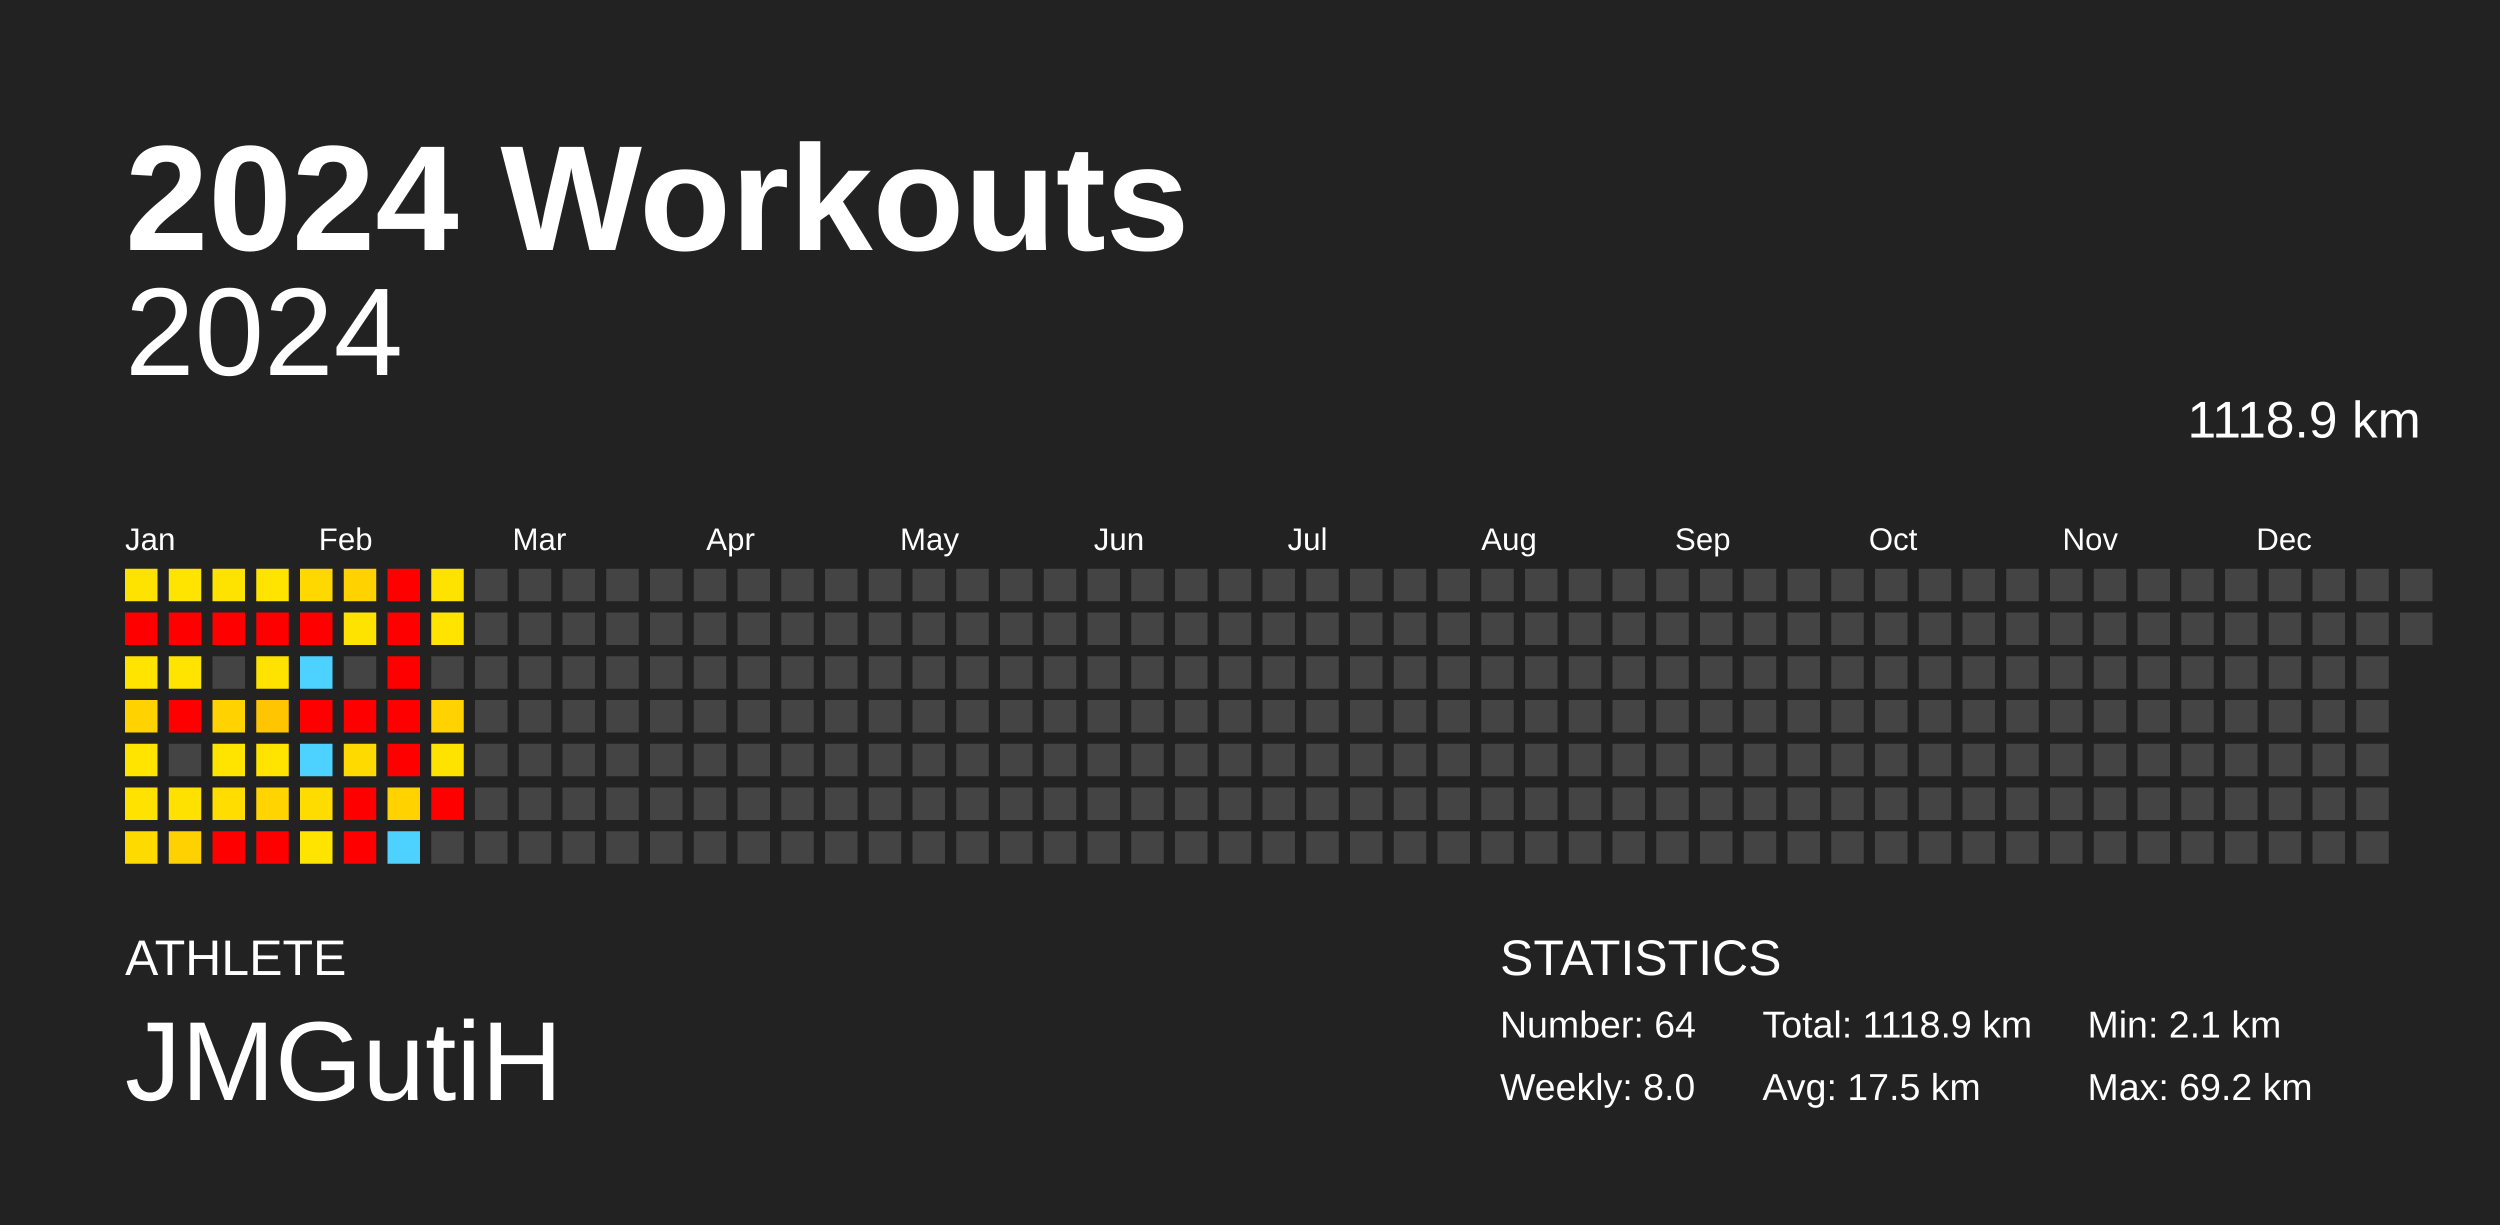
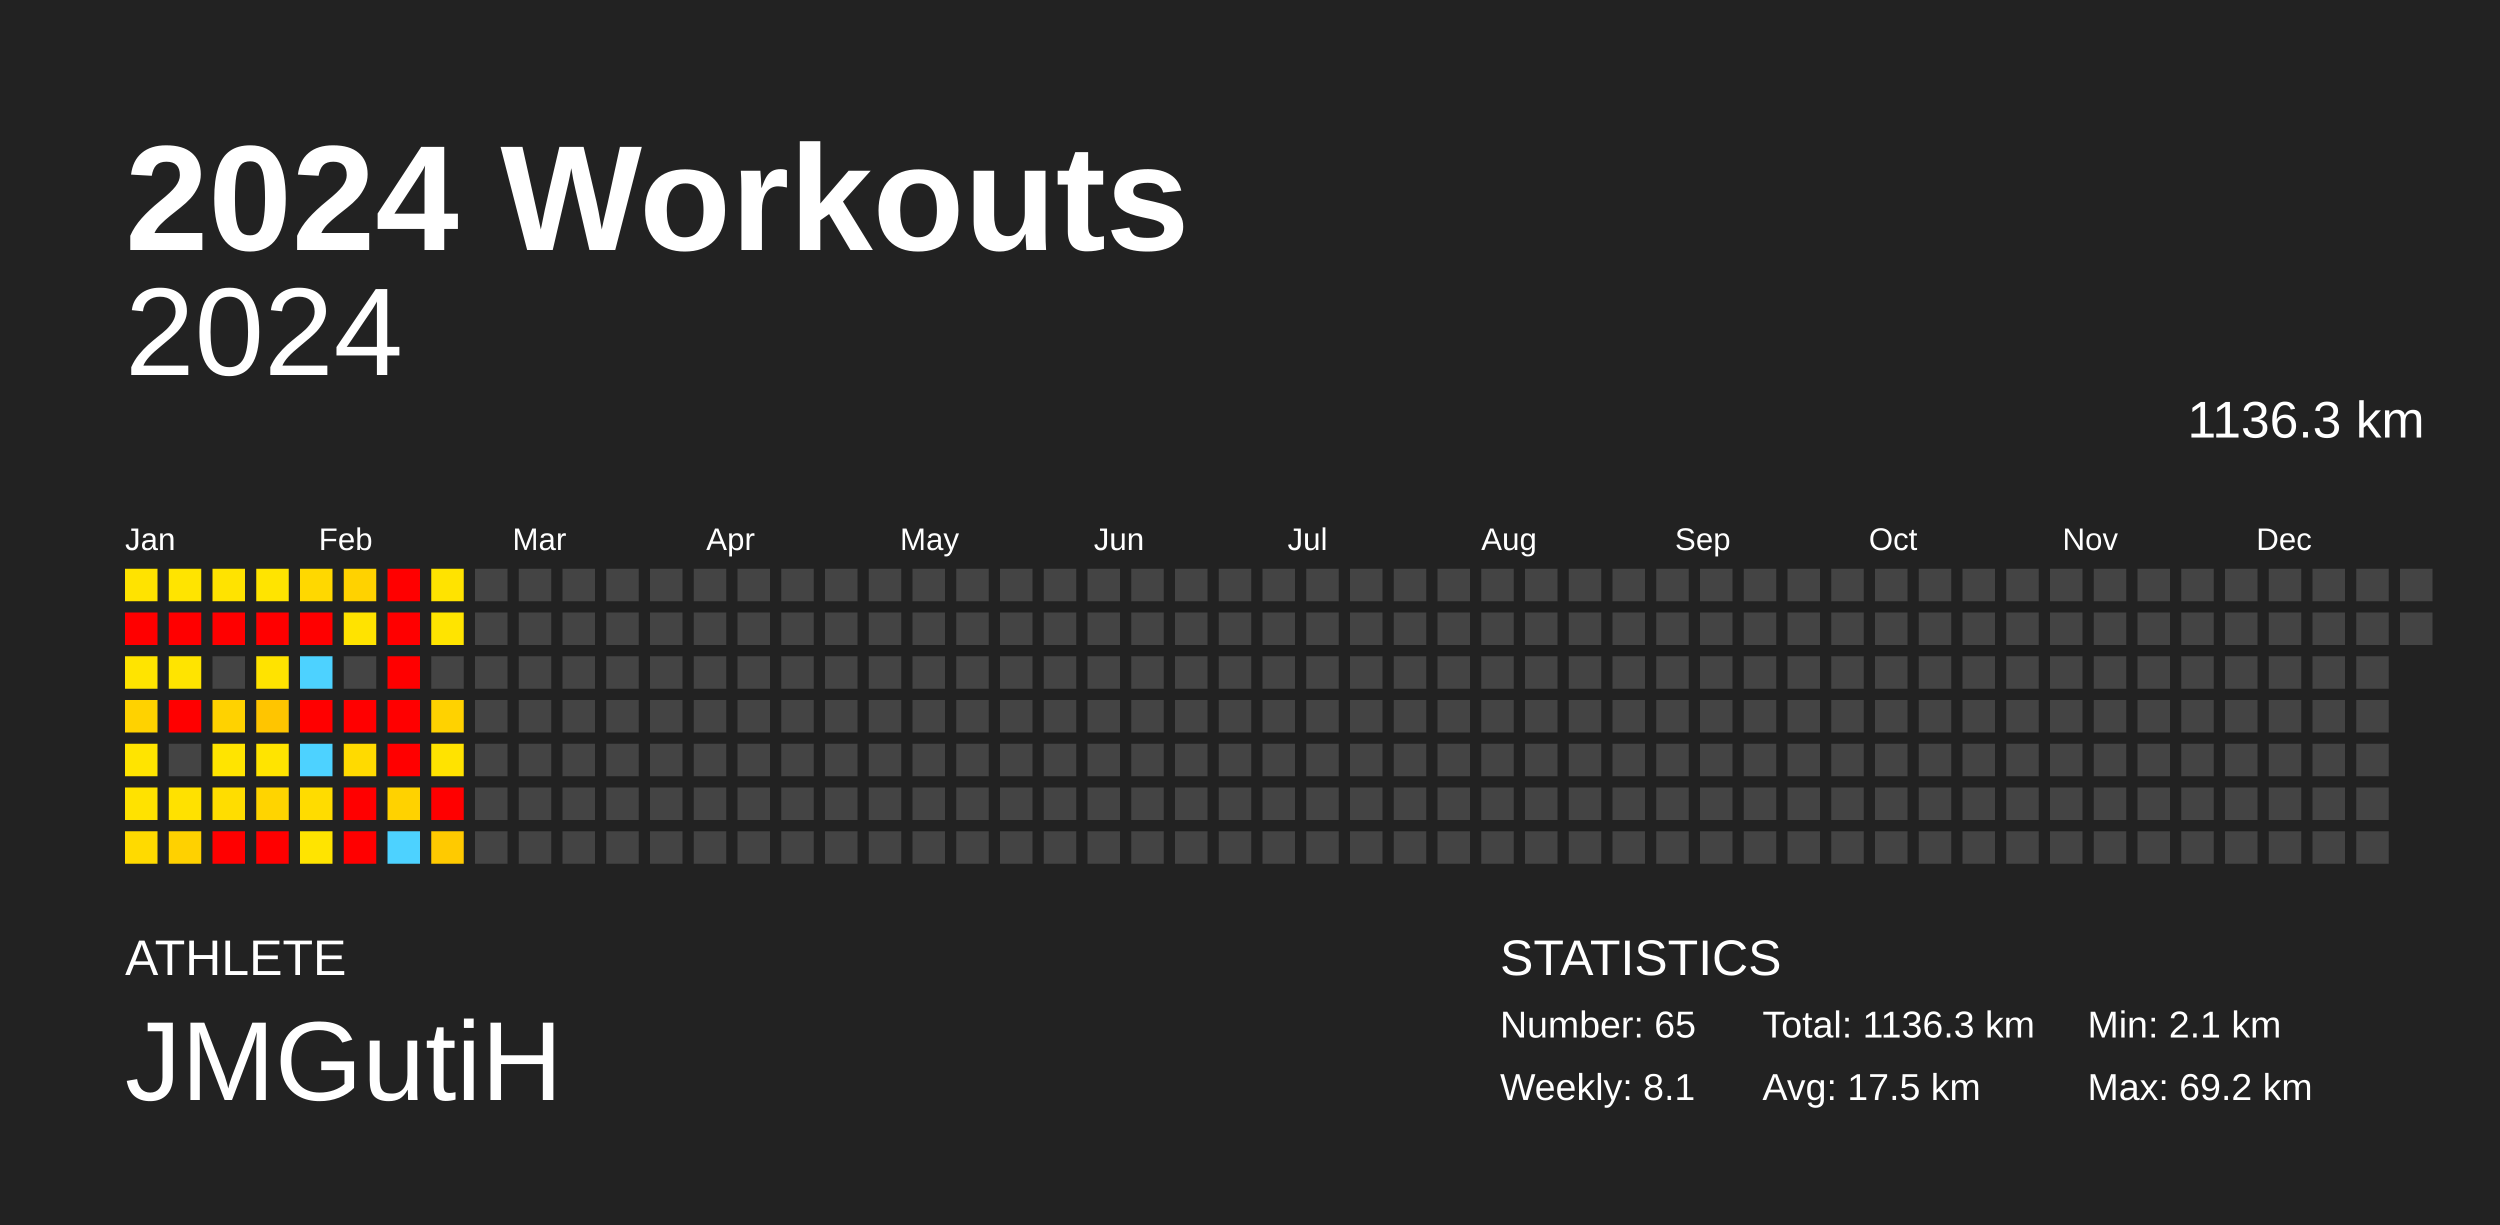
<svg xmlns="http://www.w3.org/2000/svg" baseProfile="full" height="98mm" version="1.1" viewBox="0,0,200,98" width="200mm">
  <defs />
  <rect fill="#222222" height="98" width="200" x="0" y="0" />
  <text fill="#FFFFFF" style="font-size:12px; font-family:Arial; font-weight:bold;" x="10" y="20">2024 Workouts</text>
  <text fill="#FFFFFF" style="font-size:4px; font-family:Arial" x="10" y="78">ATHLETE</text>
  <text fill="#FFFFFF" style="font-size:9px; font-family:Arial" x="10" y="88">JMGutiH</text>
  <text fill="#FFFFFF" style="font-size:4px; font-family:Arial" x="120" y="78">STATISTICS</text>
-   <text fill="#FFFFFF" style="font-size:3px; font-family:Arial" x="120" y="83">Number: 64</text>
-   <text fill="#FFFFFF" style="font-size:3px; font-family:Arial" x="120" y="88">Weekly: 8.0</text>
-   <text fill="#FFFFFF" style="font-size:3px; font-family:Arial" x="141" y="83">Total: 1118.9 km</text>
+   <text fill="#FFFFFF" style="font-size:3px; font-family:Arial" x="120" y="83">Number: 65</text>
+   <text fill="#FFFFFF" style="font-size:3px; font-family:Arial" x="120" y="88">Weekly: 8.1</text>
+   <text fill="#FFFFFF" style="font-size:3px; font-family:Arial" x="141" y="83">Total: 1136.3 km</text>
  <text fill="#FFFFFF" style="font-size:3px; font-family:Arial" x="141" y="88">Avg: 17.5 km</text>
  <text fill="#FFFFFF" style="font-size:3px; font-family:Arial" x="167" y="83">Min: 2.1 km</text>
  <text fill="#FFFFFF" style="font-size:3px; font-family:Arial" x="167" y="88">Max: 69.2 km</text>
  <text alignment-baseline="hanging" fill="#FFFFFF" style="font-size:10.0px; font-family:Arial;" x="10" y="30">2024</text>
-   <text alignment-baseline="hanging" fill="#FFFFFF" style="font-size:4.125px; font-family:Arial;" x="175" y="35">1118.9 km</text>
+   <text alignment-baseline="hanging" fill="#FFFFFF" style="font-size:4.125px; font-family:Arial;" x="175" y="35">1136.3 km</text>
  <text fill="#FFFFFF" style="font-size:2.5px; font-family:Arial" x="10.0" y="44">Jan</text>
  <text fill="#FFFFFF" style="font-size:2.5px; font-family:Arial" x="25.5" y="44">Feb</text>
  <text fill="#FFFFFF" style="font-size:2.5px; font-family:Arial" x="41.0" y="44">Mar</text>
  <text fill="#FFFFFF" style="font-size:2.5px; font-family:Arial" x="56.5" y="44">Apr</text>
  <text fill="#FFFFFF" style="font-size:2.5px; font-family:Arial" x="72.0" y="44">May</text>
  <text fill="#FFFFFF" style="font-size:2.5px; font-family:Arial" x="87.5" y="44">Jun</text>
  <text fill="#FFFFFF" style="font-size:2.5px; font-family:Arial" x="103.0" y="44">Jul</text>
  <text fill="#FFFFFF" style="font-size:2.5px; font-family:Arial" x="118.5" y="44">Aug</text>
  <text fill="#FFFFFF" style="font-size:2.5px; font-family:Arial" x="134.0" y="44">Sep</text>
  <text fill="#FFFFFF" style="font-size:2.5px; font-family:Arial" x="149.5" y="44">Oct</text>
  <text fill="#FFFFFF" style="font-size:2.5px; font-family:Arial" x="165.0" y="44">Nov</text>
  <text fill="#FFFFFF" style="font-size:2.5px; font-family:Arial" x="180.5" y="44">Dec</text>
  <rect fill="#ffe300" height="2.6" width="2.6" x="10.0" y="45.5" />
  <rect fill="red" height="2.6" width="2.6" x="10.0" y="49.0" />
  <rect fill="#ffe400" height="2.6" width="2.6" x="10.0" y="52.5" />
  <rect fill="#ffd200" height="2.6" width="2.6" x="10.0" y="56.0" />
  <rect fill="#ffe400" height="2.6" width="2.6" x="10.0" y="59.5" />
  <rect fill="#ffe200" height="2.6" width="2.6" x="10.0" y="63.0" />
  <rect fill="#ffda00" height="2.6" width="2.6" x="10.0" y="66.5" />
  <rect fill="#ffe400" height="2.6" width="2.6" x="13.5" y="45.5" />
  <rect fill="red" height="2.6" width="2.6" x="13.5" y="49.0" />
  <rect fill="#ffe400" height="2.6" width="2.6" x="13.5" y="52.5" />
  <rect fill="red" height="2.6" width="2.6" x="13.5" y="56.0" />
  <rect fill="#444444" height="2.6" width="2.6" x="13.5" y="59.5" />
  <rect fill="#ffe100" height="2.6" width="2.6" x="13.5" y="63.0" />
  <rect fill="#ffd100" height="2.6" width="2.6" x="13.5" y="66.5" />
  <rect fill="#ffe300" height="2.6" width="2.6" x="17.0" y="45.5" />
  <rect fill="red" height="2.6" width="2.6" x="17.0" y="49.0" />
  <rect fill="#444444" height="2.6" width="2.6" x="17.0" y="52.5" />
  <rect fill="#ffd200" height="2.6" width="2.6" x="17.0" y="56.0" />
  <rect fill="#ffe400" height="2.6" width="2.6" x="17.0" y="59.5" />
  <rect fill="#ffdd00" height="2.6" width="2.6" x="17.0" y="63.0" />
  <rect fill="red" height="2.6" width="2.6" x="17.0" y="66.5" />
  <rect fill="#ffe400" height="2.6" width="2.6" x="20.5" y="45.5" />
  <rect fill="red" height="2.6" width="2.6" x="20.5" y="49.0" />
  <rect fill="#ffe300" height="2.6" width="2.6" x="20.5" y="52.5" />
  <rect fill="#ffc500" height="2.6" width="2.6" x="20.5" y="56.0" />
  <rect fill="#ffe400" height="2.6" width="2.6" x="20.5" y="59.5" />
  <rect fill="#ffd400" height="2.6" width="2.6" x="20.5" y="63.0" />
  <rect fill="red" height="2.6" width="2.6" x="20.5" y="66.5" />
  <rect fill="#ffd800" height="2.6" width="2.6" x="24.0" y="45.5" />
  <rect fill="red" height="2.6" width="2.6" x="24.0" y="49.0" />
  <rect fill="#4dd2ff" height="2.6" width="2.6" x="24.0" y="52.5" />
  <rect fill="red" height="2.6" width="2.6" x="24.0" y="56.0" />
  <rect fill="#4dd2ff" height="2.6" width="2.6" x="24.0" y="59.5" />
  <rect fill="#ffdc00" height="2.6" width="2.6" x="24.0" y="63.0" />
  <rect fill="#ffe400" height="2.6" width="2.6" x="24.0" y="66.5" />
  <rect fill="#ffd200" height="2.6" width="2.6" x="27.5" y="45.5" />
  <rect fill="#ffe300" height="2.6" width="2.6" x="27.5" y="49.0" />
  <rect fill="#444444" height="2.6" width="2.6" x="27.5" y="52.5" />
  <rect fill="red" height="2.6" width="2.6" x="27.5" y="56.0" />
  <rect fill="#ffda00" height="2.6" width="2.6" x="27.5" y="59.5" />
  <rect fill="red" height="2.6" width="2.6" x="27.5" y="63.0" />
  <rect fill="red" height="2.6" width="2.6" x="27.5" y="66.5" />
  <rect fill="red" height="2.6" width="2.6" x="31.0" y="45.5" />
  <rect fill="red" height="2.6" width="2.6" x="31.0" y="49.0" />
  <rect fill="red" height="2.6" width="2.6" x="31.0" y="52.5" />
  <rect fill="red" height="2.6" width="2.6" x="31.0" y="56.0" />
  <rect fill="red" height="2.6" width="2.6" x="31.0" y="59.5" />
  <rect fill="#ffd200" height="2.6" width="2.6" x="31.0" y="63.0" />
  <rect fill="#4dd2ff" height="2.6" width="2.6" x="31.0" y="66.5" />
  <rect fill="#ffe300" height="2.6" width="2.6" x="34.5" y="45.5" />
  <rect fill="#ffe400" height="2.6" width="2.6" x="34.5" y="49.0" />
  <rect fill="#444444" height="2.6" width="2.6" x="34.5" y="52.5" />
  <rect fill="#ffd200" height="2.6" width="2.6" x="34.5" y="56.0" />
  <rect fill="#ffe300" height="2.6" width="2.6" x="34.5" y="59.5" />
  <rect fill="red" height="2.6" width="2.6" x="34.5" y="63.0" />
-   <rect fill="#444444" height="2.6" width="2.6" x="34.5" y="66.5" />
+   <rect fill="#ffca00" height="2.6" width="2.6" x="34.5" y="66.5" />
  <rect fill="#444444" height="2.6" width="2.6" x="38.0" y="45.5" />
  <rect fill="#444444" height="2.6" width="2.6" x="38.0" y="49.0" />
  <rect fill="#444444" height="2.6" width="2.6" x="38.0" y="52.5" />
  <rect fill="#444444" height="2.6" width="2.6" x="38.0" y="56.0" />
  <rect fill="#444444" height="2.6" width="2.6" x="38.0" y="59.5" />
  <rect fill="#444444" height="2.6" width="2.6" x="38.0" y="63.0" />
  <rect fill="#444444" height="2.6" width="2.6" x="38.0" y="66.5" />
  <rect fill="#444444" height="2.6" width="2.6" x="41.5" y="45.5" />
  <rect fill="#444444" height="2.6" width="2.6" x="41.5" y="49.0" />
  <rect fill="#444444" height="2.6" width="2.6" x="41.5" y="52.5" />
  <rect fill="#444444" height="2.6" width="2.6" x="41.5" y="56.0" />
  <rect fill="#444444" height="2.6" width="2.6" x="41.5" y="59.5" />
  <rect fill="#444444" height="2.6" width="2.6" x="41.5" y="63.0" />
  <rect fill="#444444" height="2.6" width="2.6" x="41.5" y="66.5" />
  <rect fill="#444444" height="2.6" width="2.6" x="45.0" y="45.5" />
  <rect fill="#444444" height="2.6" width="2.6" x="45.0" y="49.0" />
  <rect fill="#444444" height="2.6" width="2.6" x="45.0" y="52.5" />
  <rect fill="#444444" height="2.6" width="2.6" x="45.0" y="56.0" />
  <rect fill="#444444" height="2.6" width="2.6" x="45.0" y="59.5" />
  <rect fill="#444444" height="2.6" width="2.6" x="45.0" y="63.0" />
  <rect fill="#444444" height="2.6" width="2.6" x="45.0" y="66.5" />
  <rect fill="#444444" height="2.6" width="2.6" x="48.5" y="45.5" />
  <rect fill="#444444" height="2.6" width="2.6" x="48.5" y="49.0" />
  <rect fill="#444444" height="2.6" width="2.6" x="48.5" y="52.5" />
  <rect fill="#444444" height="2.6" width="2.6" x="48.5" y="56.0" />
  <rect fill="#444444" height="2.6" width="2.6" x="48.5" y="59.5" />
  <rect fill="#444444" height="2.6" width="2.6" x="48.5" y="63.0" />
  <rect fill="#444444" height="2.6" width="2.6" x="48.5" y="66.5" />
  <rect fill="#444444" height="2.6" width="2.6" x="52.0" y="45.5" />
  <rect fill="#444444" height="2.6" width="2.6" x="52.0" y="49.0" />
  <rect fill="#444444" height="2.6" width="2.6" x="52.0" y="52.5" />
  <rect fill="#444444" height="2.6" width="2.6" x="52.0" y="56.0" />
  <rect fill="#444444" height="2.6" width="2.6" x="52.0" y="59.5" />
  <rect fill="#444444" height="2.6" width="2.6" x="52.0" y="63.0" />
  <rect fill="#444444" height="2.6" width="2.6" x="52.0" y="66.5" />
  <rect fill="#444444" height="2.6" width="2.6" x="55.5" y="45.5" />
  <rect fill="#444444" height="2.6" width="2.6" x="55.5" y="49.0" />
  <rect fill="#444444" height="2.6" width="2.6" x="55.5" y="52.5" />
  <rect fill="#444444" height="2.6" width="2.6" x="55.5" y="56.0" />
  <rect fill="#444444" height="2.6" width="2.6" x="55.5" y="59.5" />
  <rect fill="#444444" height="2.6" width="2.6" x="55.5" y="63.0" />
  <rect fill="#444444" height="2.6" width="2.6" x="55.5" y="66.5" />
  <rect fill="#444444" height="2.6" width="2.6" x="59.0" y="45.5" />
  <rect fill="#444444" height="2.6" width="2.6" x="59.0" y="49.0" />
  <rect fill="#444444" height="2.6" width="2.6" x="59.0" y="52.5" />
  <rect fill="#444444" height="2.6" width="2.6" x="59.0" y="56.0" />
  <rect fill="#444444" height="2.6" width="2.6" x="59.0" y="59.5" />
  <rect fill="#444444" height="2.6" width="2.6" x="59.0" y="63.0" />
  <rect fill="#444444" height="2.6" width="2.6" x="59.0" y="66.5" />
  <rect fill="#444444" height="2.6" width="2.6" x="62.5" y="45.5" />
  <rect fill="#444444" height="2.6" width="2.6" x="62.5" y="49.0" />
  <rect fill="#444444" height="2.6" width="2.6" x="62.5" y="52.5" />
  <rect fill="#444444" height="2.6" width="2.6" x="62.5" y="56.0" />
  <rect fill="#444444" height="2.6" width="2.6" x="62.5" y="59.5" />
  <rect fill="#444444" height="2.6" width="2.6" x="62.5" y="63.0" />
  <rect fill="#444444" height="2.6" width="2.6" x="62.5" y="66.5" />
  <rect fill="#444444" height="2.6" width="2.6" x="66.0" y="45.5" />
  <rect fill="#444444" height="2.6" width="2.6" x="66.0" y="49.0" />
  <rect fill="#444444" height="2.6" width="2.6" x="66.0" y="52.5" />
  <rect fill="#444444" height="2.6" width="2.6" x="66.0" y="56.0" />
  <rect fill="#444444" height="2.6" width="2.6" x="66.0" y="59.5" />
  <rect fill="#444444" height="2.6" width="2.6" x="66.0" y="63.0" />
  <rect fill="#444444" height="2.6" width="2.6" x="66.0" y="66.5" />
  <rect fill="#444444" height="2.6" width="2.6" x="69.5" y="45.5" />
  <rect fill="#444444" height="2.6" width="2.6" x="69.5" y="49.0" />
  <rect fill="#444444" height="2.6" width="2.6" x="69.5" y="52.5" />
  <rect fill="#444444" height="2.6" width="2.6" x="69.5" y="56.0" />
  <rect fill="#444444" height="2.6" width="2.6" x="69.5" y="59.5" />
  <rect fill="#444444" height="2.6" width="2.6" x="69.5" y="63.0" />
  <rect fill="#444444" height="2.6" width="2.6" x="69.5" y="66.5" />
  <rect fill="#444444" height="2.6" width="2.6" x="73.0" y="45.5" />
  <rect fill="#444444" height="2.6" width="2.6" x="73.0" y="49.0" />
  <rect fill="#444444" height="2.6" width="2.6" x="73.0" y="52.5" />
  <rect fill="#444444" height="2.6" width="2.6" x="73.0" y="56.0" />
  <rect fill="#444444" height="2.6" width="2.6" x="73.0" y="59.5" />
  <rect fill="#444444" height="2.6" width="2.6" x="73.0" y="63.0" />
  <rect fill="#444444" height="2.6" width="2.6" x="73.0" y="66.5" />
  <rect fill="#444444" height="2.6" width="2.6" x="76.5" y="45.5" />
  <rect fill="#444444" height="2.6" width="2.6" x="76.5" y="49.0" />
  <rect fill="#444444" height="2.6" width="2.6" x="76.5" y="52.5" />
  <rect fill="#444444" height="2.6" width="2.6" x="76.5" y="56.0" />
  <rect fill="#444444" height="2.6" width="2.6" x="76.5" y="59.5" />
  <rect fill="#444444" height="2.6" width="2.6" x="76.5" y="63.0" />
  <rect fill="#444444" height="2.6" width="2.6" x="76.5" y="66.5" />
  <rect fill="#444444" height="2.6" width="2.6" x="80.0" y="45.5" />
  <rect fill="#444444" height="2.6" width="2.6" x="80.0" y="49.0" />
  <rect fill="#444444" height="2.6" width="2.6" x="80.0" y="52.5" />
  <rect fill="#444444" height="2.6" width="2.6" x="80.0" y="56.0" />
  <rect fill="#444444" height="2.6" width="2.6" x="80.0" y="59.5" />
  <rect fill="#444444" height="2.6" width="2.6" x="80.0" y="63.0" />
  <rect fill="#444444" height="2.6" width="2.6" x="80.0" y="66.5" />
  <rect fill="#444444" height="2.6" width="2.6" x="83.5" y="45.5" />
  <rect fill="#444444" height="2.6" width="2.6" x="83.5" y="49.0" />
  <rect fill="#444444" height="2.6" width="2.6" x="83.5" y="52.5" />
  <rect fill="#444444" height="2.6" width="2.6" x="83.5" y="56.0" />
  <rect fill="#444444" height="2.6" width="2.6" x="83.5" y="59.5" />
  <rect fill="#444444" height="2.6" width="2.6" x="83.5" y="63.0" />
  <rect fill="#444444" height="2.6" width="2.6" x="83.5" y="66.5" />
  <rect fill="#444444" height="2.6" width="2.6" x="87.0" y="45.5" />
  <rect fill="#444444" height="2.6" width="2.6" x="87.0" y="49.0" />
  <rect fill="#444444" height="2.6" width="2.6" x="87.0" y="52.5" />
  <rect fill="#444444" height="2.6" width="2.6" x="87.0" y="56.0" />
  <rect fill="#444444" height="2.6" width="2.6" x="87.0" y="59.5" />
  <rect fill="#444444" height="2.6" width="2.6" x="87.0" y="63.0" />
  <rect fill="#444444" height="2.6" width="2.6" x="87.0" y="66.5" />
  <rect fill="#444444" height="2.6" width="2.6" x="90.5" y="45.5" />
  <rect fill="#444444" height="2.6" width="2.6" x="90.5" y="49.0" />
  <rect fill="#444444" height="2.6" width="2.6" x="90.5" y="52.5" />
  <rect fill="#444444" height="2.6" width="2.6" x="90.5" y="56.0" />
  <rect fill="#444444" height="2.6" width="2.6" x="90.5" y="59.5" />
  <rect fill="#444444" height="2.6" width="2.6" x="90.5" y="63.0" />
  <rect fill="#444444" height="2.6" width="2.6" x="90.5" y="66.5" />
  <rect fill="#444444" height="2.6" width="2.6" x="94.0" y="45.5" />
  <rect fill="#444444" height="2.6" width="2.6" x="94.0" y="49.0" />
  <rect fill="#444444" height="2.6" width="2.6" x="94.0" y="52.5" />
  <rect fill="#444444" height="2.6" width="2.6" x="94.0" y="56.0" />
  <rect fill="#444444" height="2.6" width="2.6" x="94.0" y="59.5" />
  <rect fill="#444444" height="2.6" width="2.6" x="94.0" y="63.0" />
  <rect fill="#444444" height="2.6" width="2.6" x="94.0" y="66.5" />
  <rect fill="#444444" height="2.6" width="2.6" x="97.5" y="45.5" />
  <rect fill="#444444" height="2.6" width="2.6" x="97.5" y="49.0" />
  <rect fill="#444444" height="2.6" width="2.6" x="97.5" y="52.5" />
  <rect fill="#444444" height="2.6" width="2.6" x="97.5" y="56.0" />
  <rect fill="#444444" height="2.6" width="2.6" x="97.5" y="59.5" />
  <rect fill="#444444" height="2.6" width="2.6" x="97.5" y="63.0" />
  <rect fill="#444444" height="2.6" width="2.6" x="97.5" y="66.5" />
  <rect fill="#444444" height="2.6" width="2.6" x="101.0" y="45.5" />
  <rect fill="#444444" height="2.6" width="2.6" x="101.0" y="49.0" />
  <rect fill="#444444" height="2.6" width="2.6" x="101.0" y="52.5" />
  <rect fill="#444444" height="2.6" width="2.6" x="101.0" y="56.0" />
  <rect fill="#444444" height="2.6" width="2.6" x="101.0" y="59.5" />
  <rect fill="#444444" height="2.6" width="2.6" x="101.0" y="63.0" />
  <rect fill="#444444" height="2.6" width="2.6" x="101.0" y="66.5" />
  <rect fill="#444444" height="2.6" width="2.6" x="104.5" y="45.5" />
  <rect fill="#444444" height="2.6" width="2.6" x="104.5" y="49.0" />
  <rect fill="#444444" height="2.6" width="2.6" x="104.5" y="52.5" />
  <rect fill="#444444" height="2.6" width="2.6" x="104.5" y="56.0" />
  <rect fill="#444444" height="2.6" width="2.6" x="104.5" y="59.5" />
  <rect fill="#444444" height="2.6" width="2.6" x="104.5" y="63.0" />
  <rect fill="#444444" height="2.6" width="2.6" x="104.5" y="66.5" />
  <rect fill="#444444" height="2.6" width="2.6" x="108.0" y="45.5" />
  <rect fill="#444444" height="2.6" width="2.6" x="108.0" y="49.0" />
  <rect fill="#444444" height="2.6" width="2.6" x="108.0" y="52.5" />
  <rect fill="#444444" height="2.6" width="2.6" x="108.0" y="56.0" />
  <rect fill="#444444" height="2.6" width="2.6" x="108.0" y="59.5" />
  <rect fill="#444444" height="2.6" width="2.6" x="108.0" y="63.0" />
  <rect fill="#444444" height="2.6" width="2.6" x="108.0" y="66.5" />
  <rect fill="#444444" height="2.6" width="2.6" x="111.5" y="45.5" />
  <rect fill="#444444" height="2.6" width="2.6" x="111.5" y="49.0" />
  <rect fill="#444444" height="2.6" width="2.6" x="111.5" y="52.5" />
  <rect fill="#444444" height="2.6" width="2.6" x="111.5" y="56.0" />
  <rect fill="#444444" height="2.6" width="2.6" x="111.5" y="59.5" />
  <rect fill="#444444" height="2.6" width="2.6" x="111.5" y="63.0" />
  <rect fill="#444444" height="2.6" width="2.6" x="111.5" y="66.5" />
  <rect fill="#444444" height="2.6" width="2.6" x="115.0" y="45.5" />
  <rect fill="#444444" height="2.6" width="2.6" x="115.0" y="49.0" />
  <rect fill="#444444" height="2.6" width="2.6" x="115.0" y="52.5" />
  <rect fill="#444444" height="2.6" width="2.6" x="115.0" y="56.0" />
  <rect fill="#444444" height="2.6" width="2.6" x="115.0" y="59.5" />
  <rect fill="#444444" height="2.6" width="2.6" x="115.0" y="63.0" />
  <rect fill="#444444" height="2.6" width="2.6" x="115.0" y="66.5" />
  <rect fill="#444444" height="2.6" width="2.6" x="118.5" y="45.5" />
  <rect fill="#444444" height="2.6" width="2.6" x="118.5" y="49.0" />
  <rect fill="#444444" height="2.6" width="2.6" x="118.5" y="52.5" />
  <rect fill="#444444" height="2.6" width="2.6" x="118.5" y="56.0" />
  <rect fill="#444444" height="2.6" width="2.6" x="118.5" y="59.5" />
  <rect fill="#444444" height="2.6" width="2.6" x="118.5" y="63.0" />
  <rect fill="#444444" height="2.6" width="2.6" x="118.5" y="66.5" />
  <rect fill="#444444" height="2.6" width="2.6" x="122.0" y="45.5" />
  <rect fill="#444444" height="2.6" width="2.6" x="122.0" y="49.0" />
  <rect fill="#444444" height="2.6" width="2.6" x="122.0" y="52.5" />
  <rect fill="#444444" height="2.6" width="2.6" x="122.0" y="56.0" />
  <rect fill="#444444" height="2.6" width="2.6" x="122.0" y="59.5" />
  <rect fill="#444444" height="2.6" width="2.6" x="122.0" y="63.0" />
  <rect fill="#444444" height="2.6" width="2.6" x="122.0" y="66.5" />
  <rect fill="#444444" height="2.6" width="2.6" x="125.5" y="45.5" />
  <rect fill="#444444" height="2.6" width="2.6" x="125.5" y="49.0" />
  <rect fill="#444444" height="2.6" width="2.6" x="125.5" y="52.5" />
  <rect fill="#444444" height="2.6" width="2.6" x="125.5" y="56.0" />
  <rect fill="#444444" height="2.6" width="2.6" x="125.5" y="59.5" />
  <rect fill="#444444" height="2.6" width="2.6" x="125.5" y="63.0" />
  <rect fill="#444444" height="2.6" width="2.6" x="125.5" y="66.5" />
  <rect fill="#444444" height="2.6" width="2.6" x="129.0" y="45.5" />
  <rect fill="#444444" height="2.6" width="2.6" x="129.0" y="49.0" />
  <rect fill="#444444" height="2.6" width="2.6" x="129.0" y="52.5" />
  <rect fill="#444444" height="2.6" width="2.6" x="129.0" y="56.0" />
  <rect fill="#444444" height="2.6" width="2.6" x="129.0" y="59.5" />
  <rect fill="#444444" height="2.6" width="2.6" x="129.0" y="63.0" />
  <rect fill="#444444" height="2.6" width="2.6" x="129.0" y="66.5" />
  <rect fill="#444444" height="2.6" width="2.6" x="132.5" y="45.5" />
  <rect fill="#444444" height="2.6" width="2.6" x="132.5" y="49.0" />
  <rect fill="#444444" height="2.6" width="2.6" x="132.5" y="52.5" />
  <rect fill="#444444" height="2.6" width="2.6" x="132.5" y="56.0" />
  <rect fill="#444444" height="2.6" width="2.6" x="132.5" y="59.5" />
  <rect fill="#444444" height="2.6" width="2.6" x="132.5" y="63.0" />
  <rect fill="#444444" height="2.6" width="2.6" x="132.5" y="66.5" />
  <rect fill="#444444" height="2.6" width="2.6" x="136.0" y="45.5" />
  <rect fill="#444444" height="2.6" width="2.6" x="136.0" y="49.0" />
  <rect fill="#444444" height="2.6" width="2.6" x="136.0" y="52.5" />
  <rect fill="#444444" height="2.6" width="2.6" x="136.0" y="56.0" />
  <rect fill="#444444" height="2.6" width="2.6" x="136.0" y="59.5" />
  <rect fill="#444444" height="2.6" width="2.6" x="136.0" y="63.0" />
  <rect fill="#444444" height="2.6" width="2.6" x="136.0" y="66.5" />
  <rect fill="#444444" height="2.6" width="2.6" x="139.5" y="45.5" />
  <rect fill="#444444" height="2.6" width="2.6" x="139.5" y="49.0" />
  <rect fill="#444444" height="2.6" width="2.6" x="139.5" y="52.5" />
  <rect fill="#444444" height="2.6" width="2.6" x="139.5" y="56.0" />
  <rect fill="#444444" height="2.6" width="2.6" x="139.5" y="59.5" />
  <rect fill="#444444" height="2.6" width="2.6" x="139.5" y="63.0" />
  <rect fill="#444444" height="2.6" width="2.6" x="139.5" y="66.5" />
  <rect fill="#444444" height="2.6" width="2.6" x="143.0" y="45.5" />
  <rect fill="#444444" height="2.6" width="2.6" x="143.0" y="49.0" />
  <rect fill="#444444" height="2.6" width="2.6" x="143.0" y="52.5" />
  <rect fill="#444444" height="2.6" width="2.6" x="143.0" y="56.0" />
  <rect fill="#444444" height="2.6" width="2.6" x="143.0" y="59.5" />
  <rect fill="#444444" height="2.6" width="2.6" x="143.0" y="63.0" />
  <rect fill="#444444" height="2.6" width="2.6" x="143.0" y="66.5" />
  <rect fill="#444444" height="2.6" width="2.6" x="146.5" y="45.5" />
  <rect fill="#444444" height="2.6" width="2.6" x="146.5" y="49.0" />
  <rect fill="#444444" height="2.6" width="2.6" x="146.5" y="52.5" />
  <rect fill="#444444" height="2.6" width="2.6" x="146.5" y="56.0" />
  <rect fill="#444444" height="2.6" width="2.6" x="146.5" y="59.5" />
  <rect fill="#444444" height="2.6" width="2.6" x="146.5" y="63.0" />
  <rect fill="#444444" height="2.6" width="2.6" x="146.5" y="66.5" />
  <rect fill="#444444" height="2.6" width="2.6" x="150.0" y="45.5" />
  <rect fill="#444444" height="2.6" width="2.6" x="150.0" y="49.0" />
  <rect fill="#444444" height="2.6" width="2.6" x="150.0" y="52.5" />
  <rect fill="#444444" height="2.6" width="2.6" x="150.0" y="56.0" />
  <rect fill="#444444" height="2.6" width="2.6" x="150.0" y="59.5" />
  <rect fill="#444444" height="2.6" width="2.6" x="150.0" y="63.0" />
  <rect fill="#444444" height="2.6" width="2.6" x="150.0" y="66.5" />
  <rect fill="#444444" height="2.6" width="2.6" x="153.5" y="45.5" />
  <rect fill="#444444" height="2.6" width="2.6" x="153.5" y="49.0" />
  <rect fill="#444444" height="2.6" width="2.6" x="153.5" y="52.5" />
  <rect fill="#444444" height="2.6" width="2.6" x="153.5" y="56.0" />
  <rect fill="#444444" height="2.6" width="2.6" x="153.5" y="59.5" />
  <rect fill="#444444" height="2.6" width="2.6" x="153.5" y="63.0" />
  <rect fill="#444444" height="2.6" width="2.6" x="153.5" y="66.5" />
  <rect fill="#444444" height="2.6" width="2.6" x="157.0" y="45.5" />
  <rect fill="#444444" height="2.6" width="2.6" x="157.0" y="49.0" />
  <rect fill="#444444" height="2.6" width="2.6" x="157.0" y="52.5" />
  <rect fill="#444444" height="2.6" width="2.6" x="157.0" y="56.0" />
  <rect fill="#444444" height="2.6" width="2.6" x="157.0" y="59.5" />
  <rect fill="#444444" height="2.6" width="2.6" x="157.0" y="63.0" />
  <rect fill="#444444" height="2.6" width="2.6" x="157.0" y="66.5" />
  <rect fill="#444444" height="2.6" width="2.6" x="160.5" y="45.5" />
  <rect fill="#444444" height="2.6" width="2.6" x="160.5" y="49.0" />
  <rect fill="#444444" height="2.6" width="2.6" x="160.5" y="52.5" />
  <rect fill="#444444" height="2.6" width="2.6" x="160.5" y="56.0" />
  <rect fill="#444444" height="2.6" width="2.6" x="160.5" y="59.5" />
  <rect fill="#444444" height="2.6" width="2.6" x="160.5" y="63.0" />
  <rect fill="#444444" height="2.6" width="2.6" x="160.5" y="66.5" />
  <rect fill="#444444" height="2.6" width="2.6" x="164.0" y="45.5" />
  <rect fill="#444444" height="2.6" width="2.6" x="164.0" y="49.0" />
  <rect fill="#444444" height="2.6" width="2.6" x="164.0" y="52.5" />
  <rect fill="#444444" height="2.6" width="2.6" x="164.0" y="56.0" />
  <rect fill="#444444" height="2.6" width="2.6" x="164.0" y="59.5" />
  <rect fill="#444444" height="2.6" width="2.6" x="164.0" y="63.0" />
  <rect fill="#444444" height="2.6" width="2.6" x="164.0" y="66.5" />
  <rect fill="#444444" height="2.6" width="2.6" x="167.5" y="45.5" />
  <rect fill="#444444" height="2.6" width="2.6" x="167.5" y="49.0" />
  <rect fill="#444444" height="2.6" width="2.6" x="167.5" y="52.5" />
  <rect fill="#444444" height="2.6" width="2.6" x="167.5" y="56.0" />
  <rect fill="#444444" height="2.6" width="2.6" x="167.5" y="59.5" />
  <rect fill="#444444" height="2.6" width="2.6" x="167.5" y="63.0" />
  <rect fill="#444444" height="2.6" width="2.6" x="167.5" y="66.5" />
  <rect fill="#444444" height="2.6" width="2.6" x="171.0" y="45.5" />
  <rect fill="#444444" height="2.6" width="2.6" x="171.0" y="49.0" />
  <rect fill="#444444" height="2.6" width="2.6" x="171.0" y="52.5" />
  <rect fill="#444444" height="2.6" width="2.6" x="171.0" y="56.0" />
  <rect fill="#444444" height="2.6" width="2.6" x="171.0" y="59.5" />
  <rect fill="#444444" height="2.6" width="2.6" x="171.0" y="63.0" />
  <rect fill="#444444" height="2.6" width="2.6" x="171.0" y="66.5" />
  <rect fill="#444444" height="2.6" width="2.6" x="174.5" y="45.5" />
  <rect fill="#444444" height="2.6" width="2.6" x="174.5" y="49.0" />
  <rect fill="#444444" height="2.6" width="2.6" x="174.5" y="52.5" />
  <rect fill="#444444" height="2.6" width="2.6" x="174.5" y="56.0" />
  <rect fill="#444444" height="2.6" width="2.6" x="174.5" y="59.5" />
  <rect fill="#444444" height="2.6" width="2.6" x="174.5" y="63.0" />
  <rect fill="#444444" height="2.6" width="2.6" x="174.5" y="66.5" />
  <rect fill="#444444" height="2.6" width="2.6" x="178.0" y="45.5" />
  <rect fill="#444444" height="2.6" width="2.6" x="178.0" y="49.0" />
  <rect fill="#444444" height="2.6" width="2.6" x="178.0" y="52.5" />
  <rect fill="#444444" height="2.6" width="2.6" x="178.0" y="56.0" />
  <rect fill="#444444" height="2.6" width="2.6" x="178.0" y="59.5" />
  <rect fill="#444444" height="2.6" width="2.6" x="178.0" y="63.0" />
  <rect fill="#444444" height="2.6" width="2.6" x="178.0" y="66.5" />
  <rect fill="#444444" height="2.6" width="2.6" x="181.5" y="45.5" />
  <rect fill="#444444" height="2.6" width="2.6" x="181.5" y="49.0" />
  <rect fill="#444444" height="2.6" width="2.6" x="181.5" y="52.5" />
  <rect fill="#444444" height="2.6" width="2.6" x="181.5" y="56.0" />
  <rect fill="#444444" height="2.6" width="2.6" x="181.5" y="59.5" />
  <rect fill="#444444" height="2.6" width="2.6" x="181.5" y="63.0" />
  <rect fill="#444444" height="2.6" width="2.6" x="181.5" y="66.5" />
  <rect fill="#444444" height="2.6" width="2.6" x="185.0" y="45.5" />
  <rect fill="#444444" height="2.6" width="2.6" x="185.0" y="49.0" />
  <rect fill="#444444" height="2.6" width="2.6" x="185.0" y="52.5" />
  <rect fill="#444444" height="2.6" width="2.6" x="185.0" y="56.0" />
  <rect fill="#444444" height="2.6" width="2.6" x="185.0" y="59.5" />
  <rect fill="#444444" height="2.6" width="2.6" x="185.0" y="63.0" />
  <rect fill="#444444" height="2.6" width="2.6" x="185.0" y="66.5" />
  <rect fill="#444444" height="2.6" width="2.6" x="188.5" y="45.5" />
  <rect fill="#444444" height="2.6" width="2.6" x="188.5" y="49.0" />
  <rect fill="#444444" height="2.6" width="2.6" x="188.5" y="52.5" />
  <rect fill="#444444" height="2.6" width="2.6" x="188.5" y="56.0" />
  <rect fill="#444444" height="2.6" width="2.6" x="188.5" y="59.5" />
  <rect fill="#444444" height="2.6" width="2.6" x="188.5" y="63.0" />
  <rect fill="#444444" height="2.6" width="2.6" x="188.5" y="66.5" />
  <rect fill="#444444" height="2.6" width="2.6" x="192.0" y="45.5" />
  <rect fill="#444444" height="2.6" width="2.6" x="192.0" y="49.0" />
</svg>
